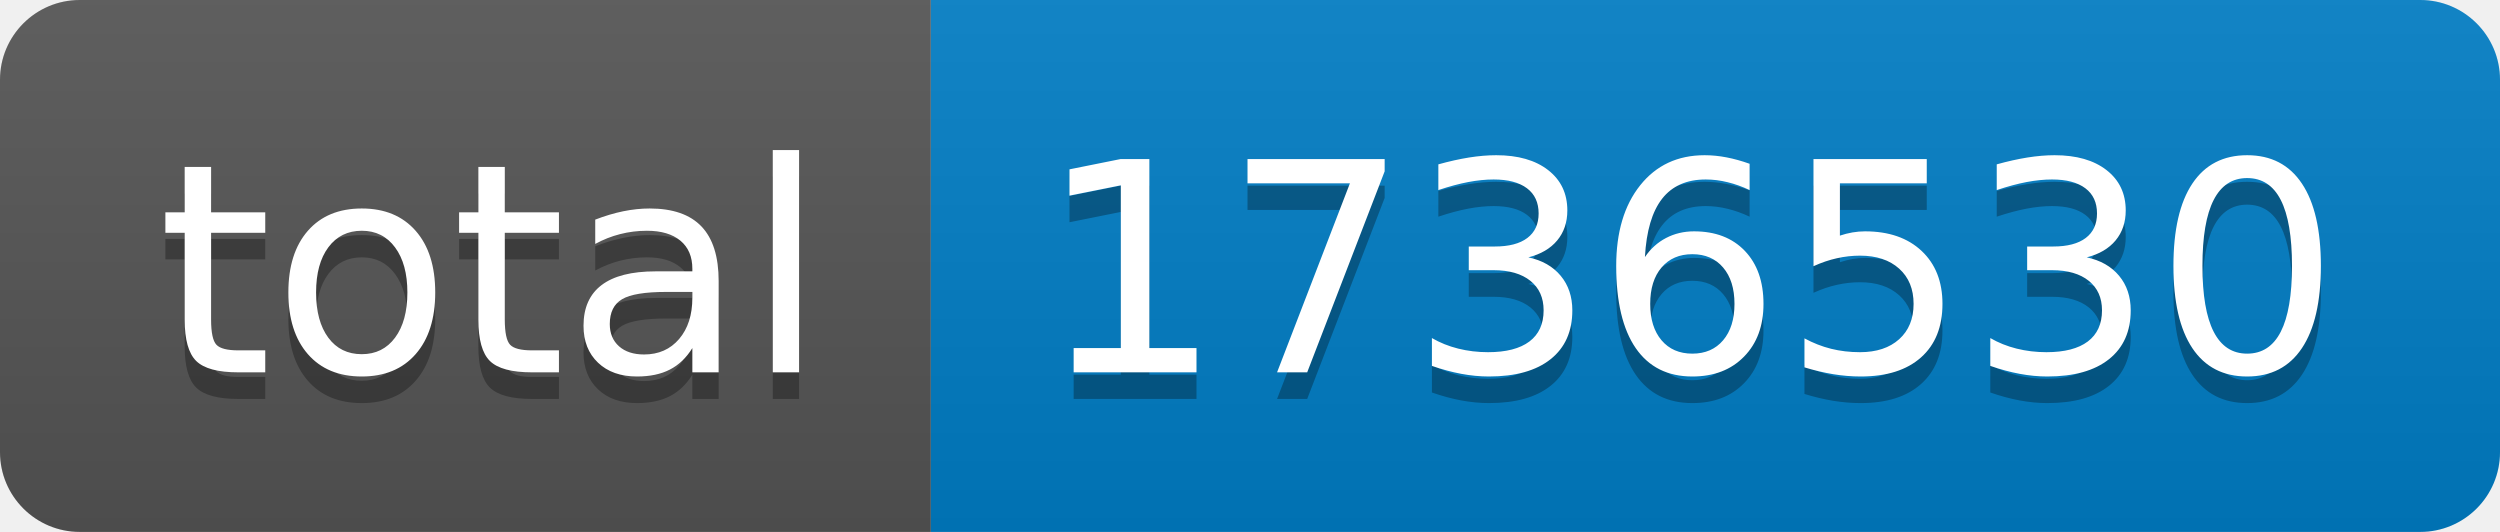
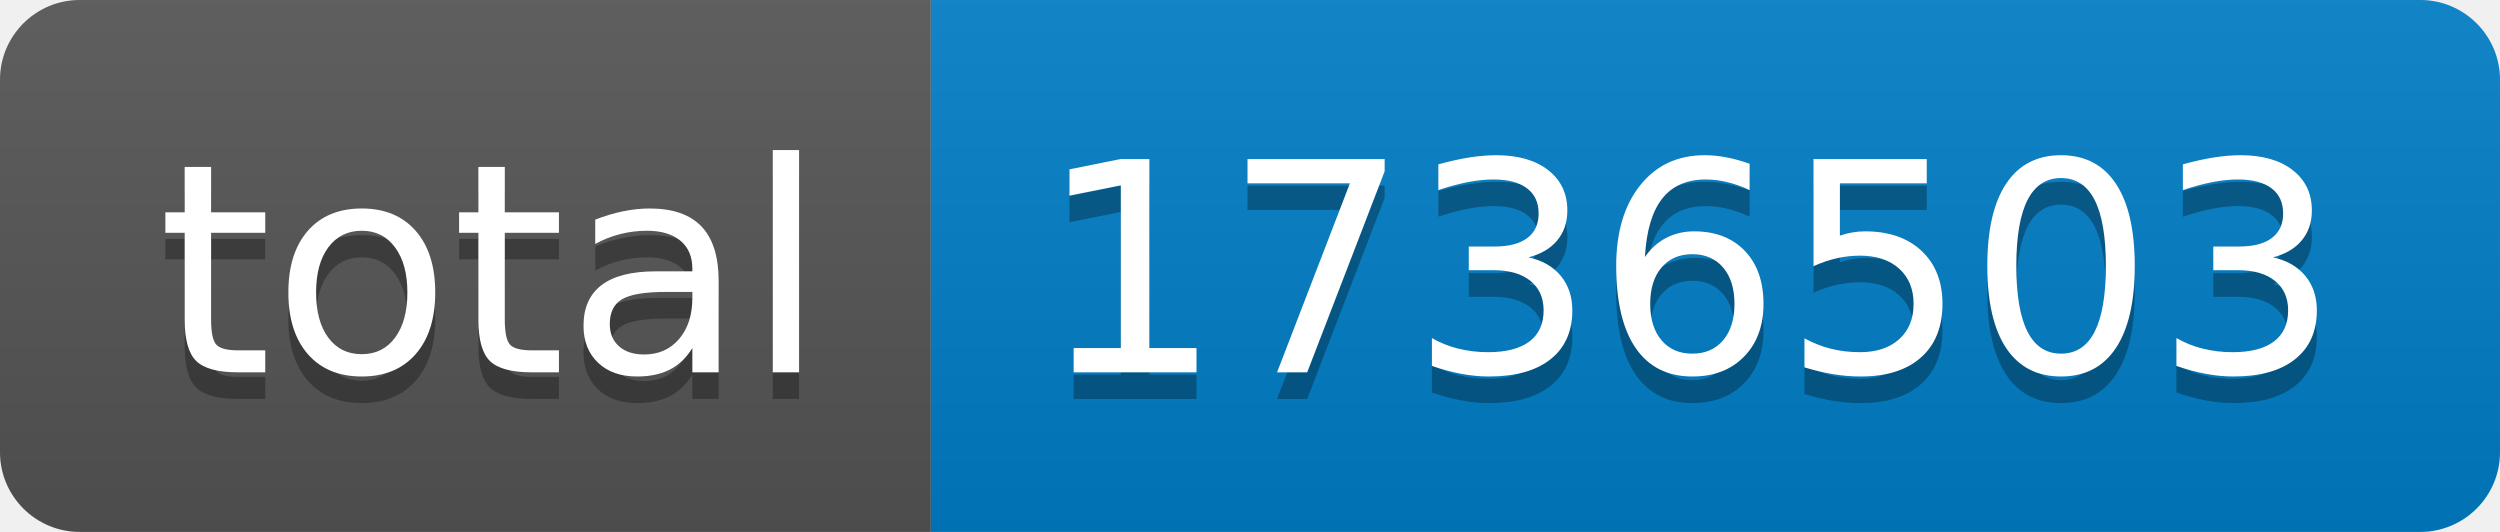
- <svg xmlns="http://www.w3.org/2000/svg" width="94" height="20" role="img" aria-label="total: 1736530">
+ <svg xmlns="http://www.w3.org/2000/svg" width="94" height="20" role="img" aria-label="total: 1736503">
  <linearGradient id="s" x2="0" y2="100%">
    <stop offset="0" stop-color="#bbb" stop-opacity=".1" />
    <stop offset="1" stop-opacity=".1" />
  </linearGradient>
  <clipPath id="r">
    <rect width="94" height="20" rx="3" fill="#fff" />
  </clipPath>
  <g clip-path="url(#r)">
    <rect width="35" height="20" fill="#555" />
    <rect x="35" width="59" height="20" fill="#007ec6" />
    <rect width="94" height="20" fill="url(#s)" />
  </g>
  <g fill="#fff" text-anchor="middle" font-family="Verdana,Geneva,DejaVu Sans,sans-serif" text-rendering="geometricPrecision" font-size="110">
    <text aria-hidden="true" x="185" y="150" fill="#010101" fill-opacity=".3" transform="scale(.1)" textLength="250">total</text>
    <text x="185" y="140" transform="scale(.1)" fill="#fff" textLength="250">total</text>
-     <text aria-hidden="true" x="635" y="150" fill="#010101" fill-opacity=".3" transform="scale(.1)" textLength="490">1736530</text>
-     <text x="635" y="140" transform="scale(.1)" fill="#fff" textLength="490">1736530</text>
+     <text aria-hidden="true" x="635" y="150" fill="#010101" fill-opacity=".3" transform="scale(.1)" textLength="490">1736503</text>
+     <text x="635" y="140" transform="scale(.1)" fill="#fff" textLength="490">1736503</text>
  </g>
</svg>
